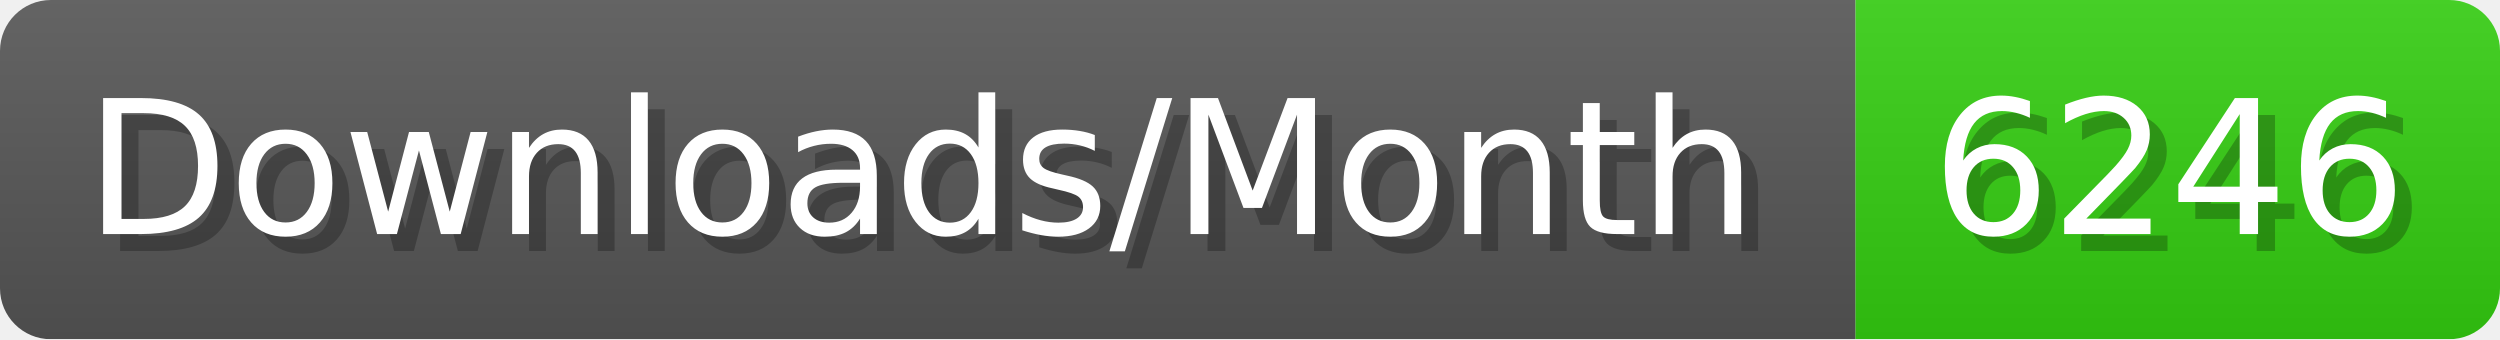
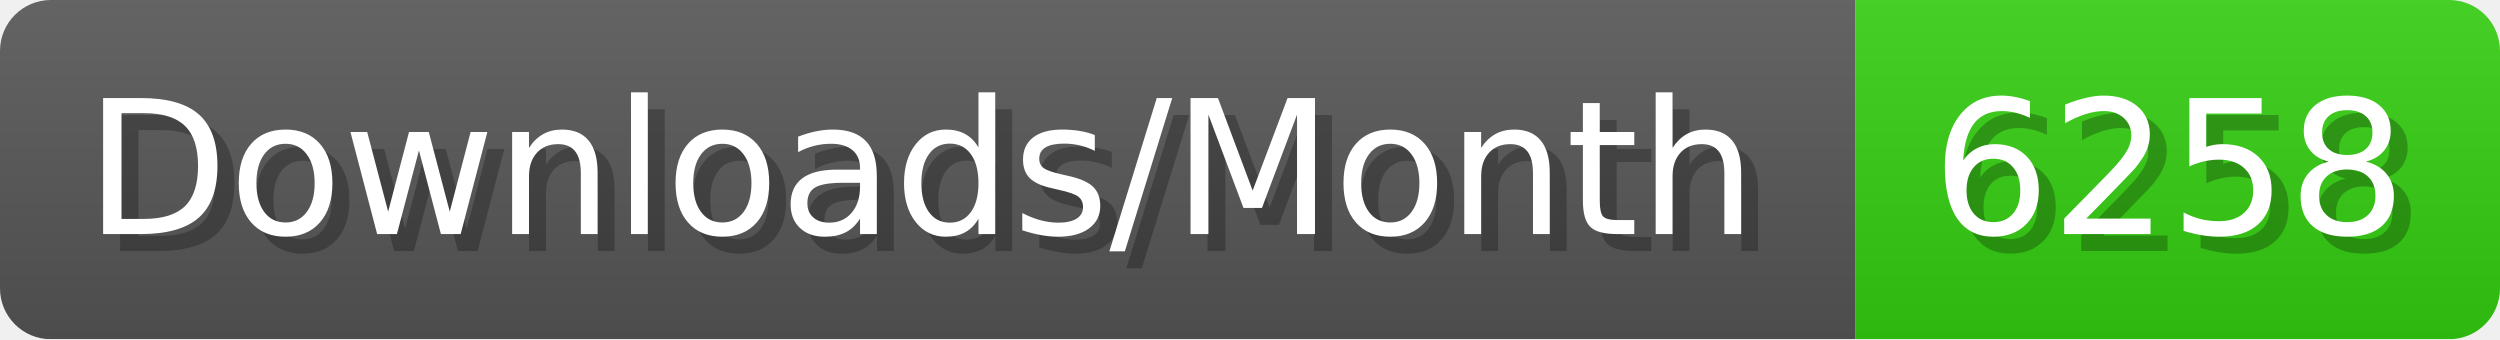
- <svg xmlns="http://www.w3.org/2000/svg" width="147.4" height="20" viewBox="0 0 1474 200" role="img" aria-label="Downloads/Month: 6246">
+ <svg xmlns="http://www.w3.org/2000/svg" width="147.4" height="20" viewBox="0 0 1474 200" role="img" aria-label="Downloads/Month: 6258">
  <linearGradient id="YlXUI" x2="0" y2="100%">
    <stop offset="0" stop-opacity=".1" stop-color="#EEE" />
    <stop offset="1" stop-opacity=".1" />
  </linearGradient>
  <mask id="JHhop">
    <rect width="1474" height="200" rx="30" fill="#FFF" />
  </mask>
  <g mask="url(#JHhop)">
    <rect width="1094" height="200" fill="#555" />
    <rect width="380" height="200" fill="#3C1" x="1094" />
    <rect width="1474" height="200" fill="url(#YlXUI)" />
  </g>
  <g aria-hidden="true" fill="#fff" text-anchor="start" font-family="Verdana,DejaVu Sans,sans-serif" font-size="110">
    <text x="60" y="148" textLength="994" fill="#000" opacity="0.25">Downloads/Month</text>
    <text x="50" y="138" textLength="994">Downloads/Month</text>
-     <text x="1149" y="148" textLength="280" fill="#000" opacity="0.25">6246</text>
-     <text x="1139" y="138" textLength="280">6246</text>
+     <text x="1149" y="148" textLength="280" fill="#000" opacity="0.25">6258</text>
+     <text x="1139" y="138" textLength="280">6258</text>
  </g>
</svg>
